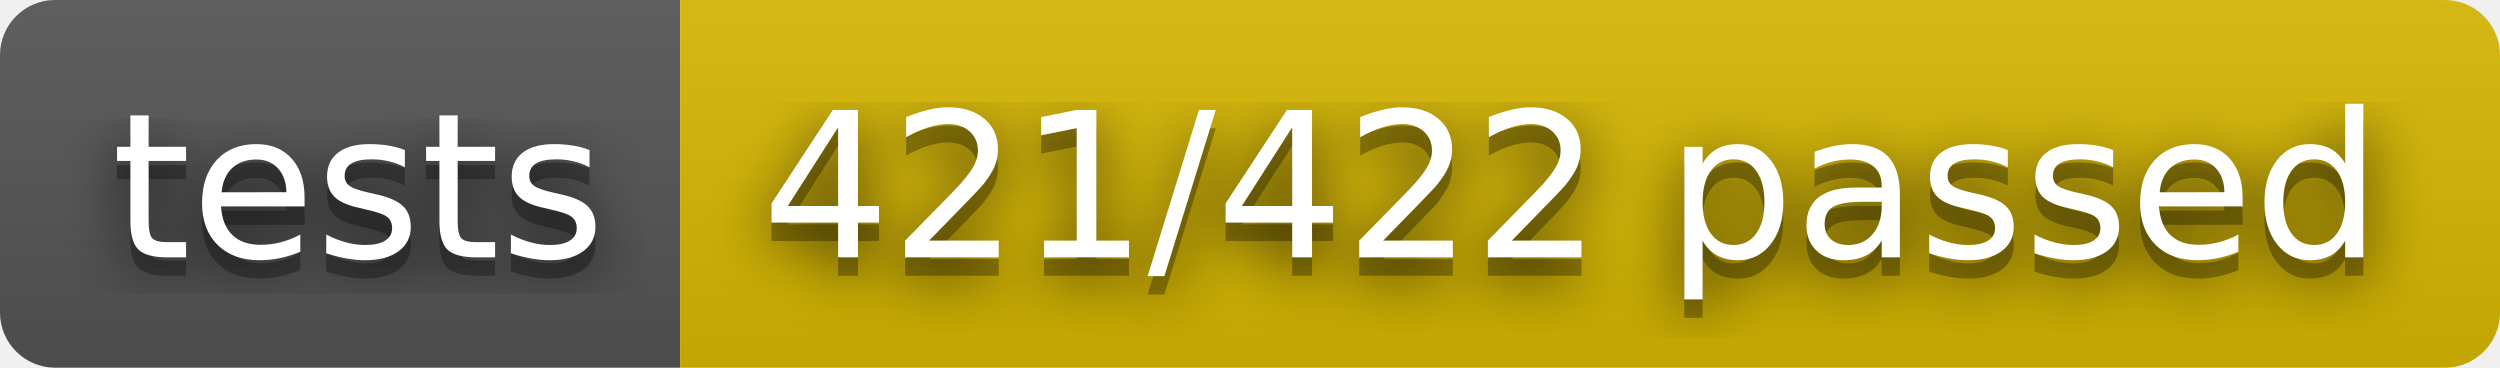
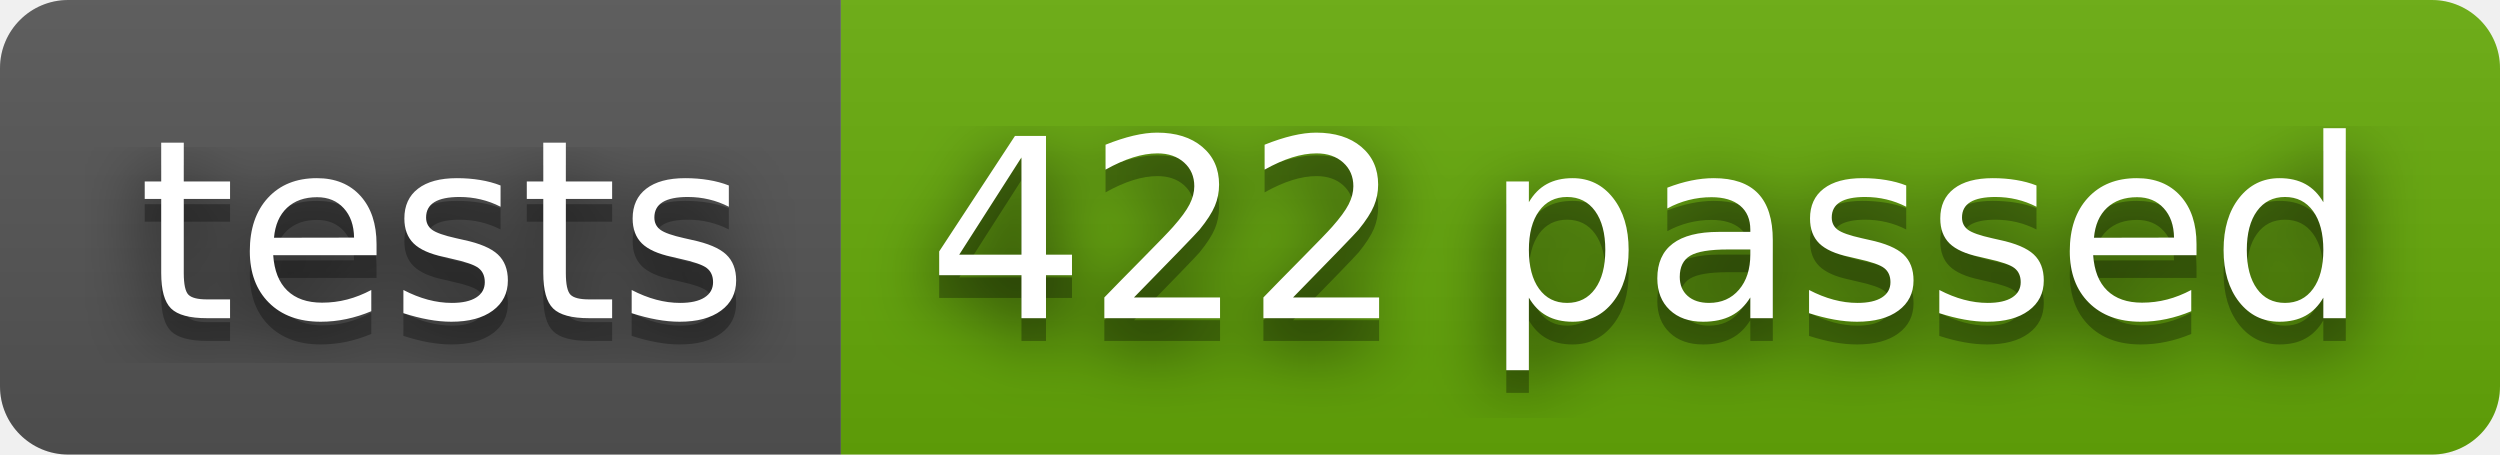
- <svg xmlns="http://www.w3.org/2000/svg" width="136" height="20" role="img" aria-label="tests: 421/422 passed">
+ <svg xmlns="http://www.w3.org/2000/svg" width="110" height="20" role="img" aria-label="tests: 422 passed">
  <filter id="blur">
    <feGaussianBlur stdDeviation="16" />
  </filter>
  <linearGradient id="s" x2="0" y2="100%">
    <stop offset="0" stop-color="#bbb" stop-opacity=".1" />
    <stop offset="1" stop-opacity=".1" />
  </linearGradient>
  <clipPath id="r">
-     <rect width="136" height="20" rx="3" />
+     <rect width="110" height="20" rx="3" />
  </clipPath>
  <g clip-path="url(#r)">
    <rect width="37" height="20" fill="#555" />
-     <rect x="37" width="99" height="20" fill="#d8b800" />
-     <rect width="136" height="20" fill="url(#s)" />
+     <rect x="37" width="73" height="20" fill="#67ac09" />
+     <rect width="110" height="20" fill="url(#s)" />
  </g>
  <g fill="#fff" text-anchor="middle" font-family="Verdana,Geneva,DejaVu Sans,sans-serif" text-rendering="geometricPrecision" font-size="110">
    <g transform="scale(.1)">
      <g aria-hidden="true" fill="#010101">
        <text x="195" y="150" fill-opacity=".8" filter="url(#blur)" textLength="270">tests</text>
        <text x="195" y="150" fill-opacity=".3" textLength="270">tests</text>
      </g>
      <text x="195" y="140" textLength="270">tests</text>
    </g>
    <g transform="scale(.1)">
      <g aria-hidden="true" fill="#010101">
-         <text x="855" y="150" fill-opacity=".8" filter="url(#blur)" textLength="890">421/422 passed</text>
-         <text x="855" y="150" fill-opacity=".3" textLength="890">421/422 passed</text>
+         <text x="725" y="150" fill-opacity=".8" filter="url(#blur)" textLength="630">422 passed</text>
+         <text x="725" y="150" fill-opacity=".3" textLength="630">422 passed</text>
      </g>
-       <text x="855" y="140" textLength="890">421/422 passed</text>
+       <text x="725" y="140" textLength="630">422 passed</text>
    </g>
  </g>
</svg>
